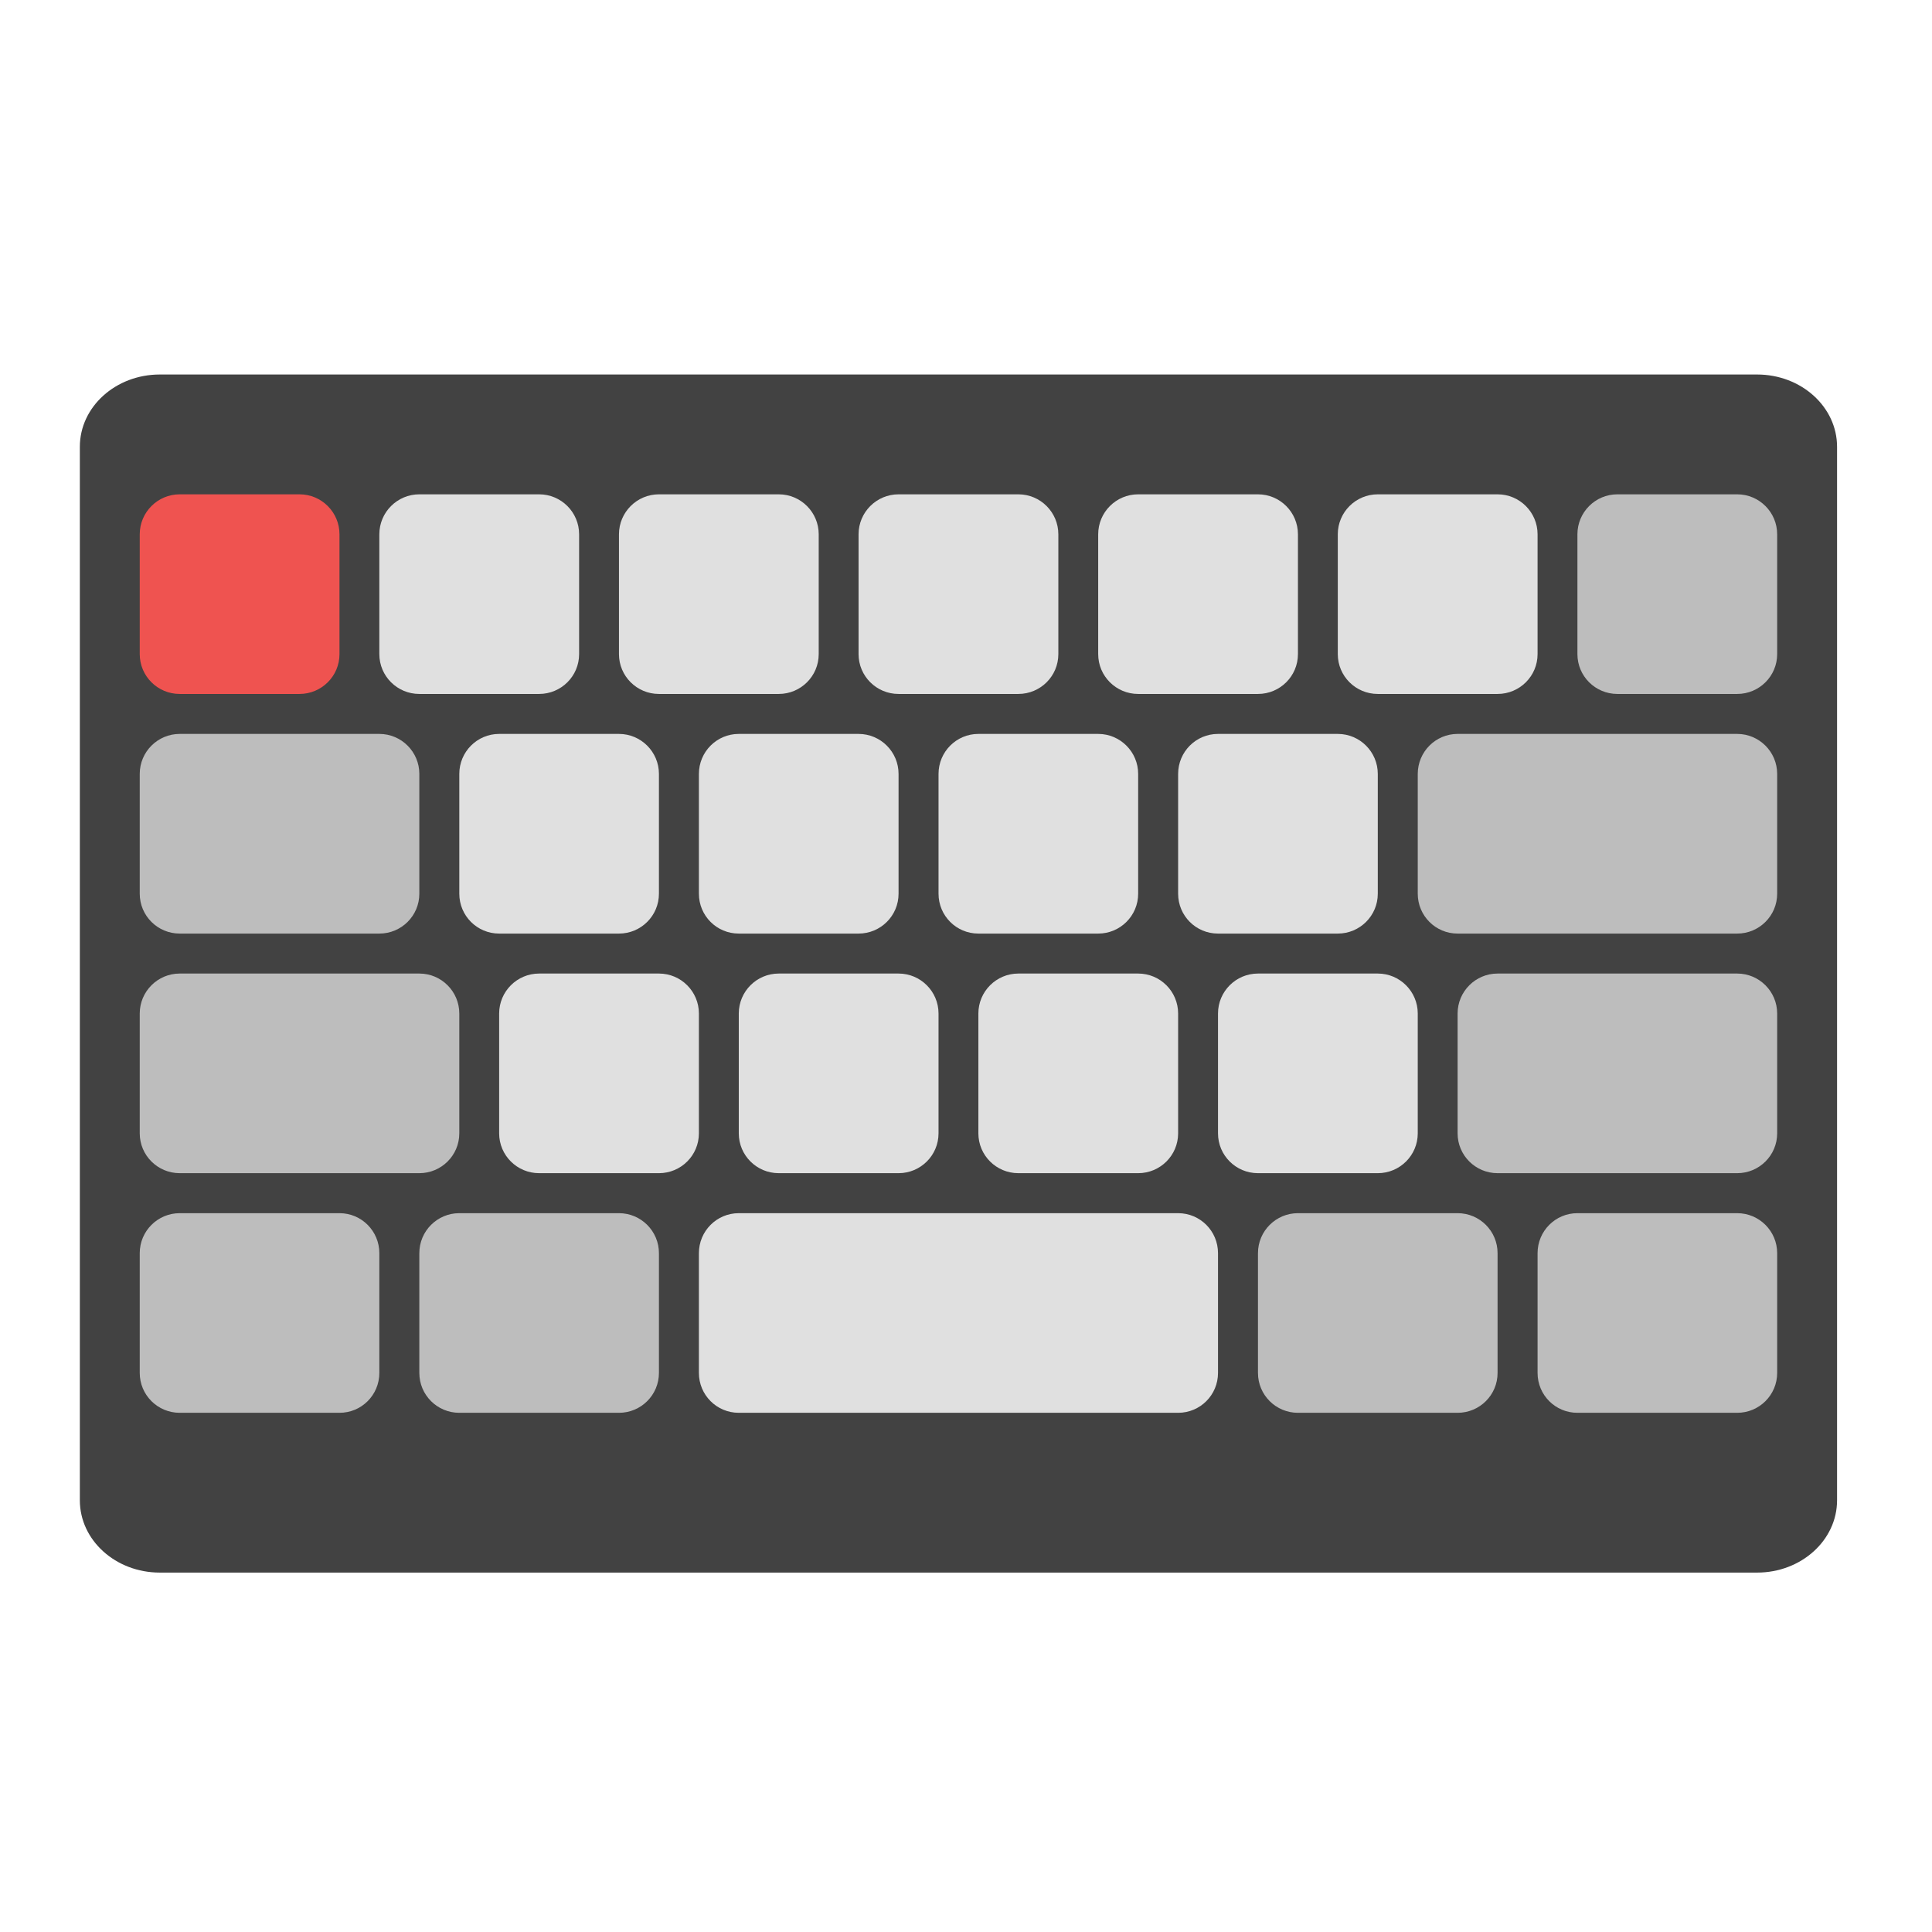
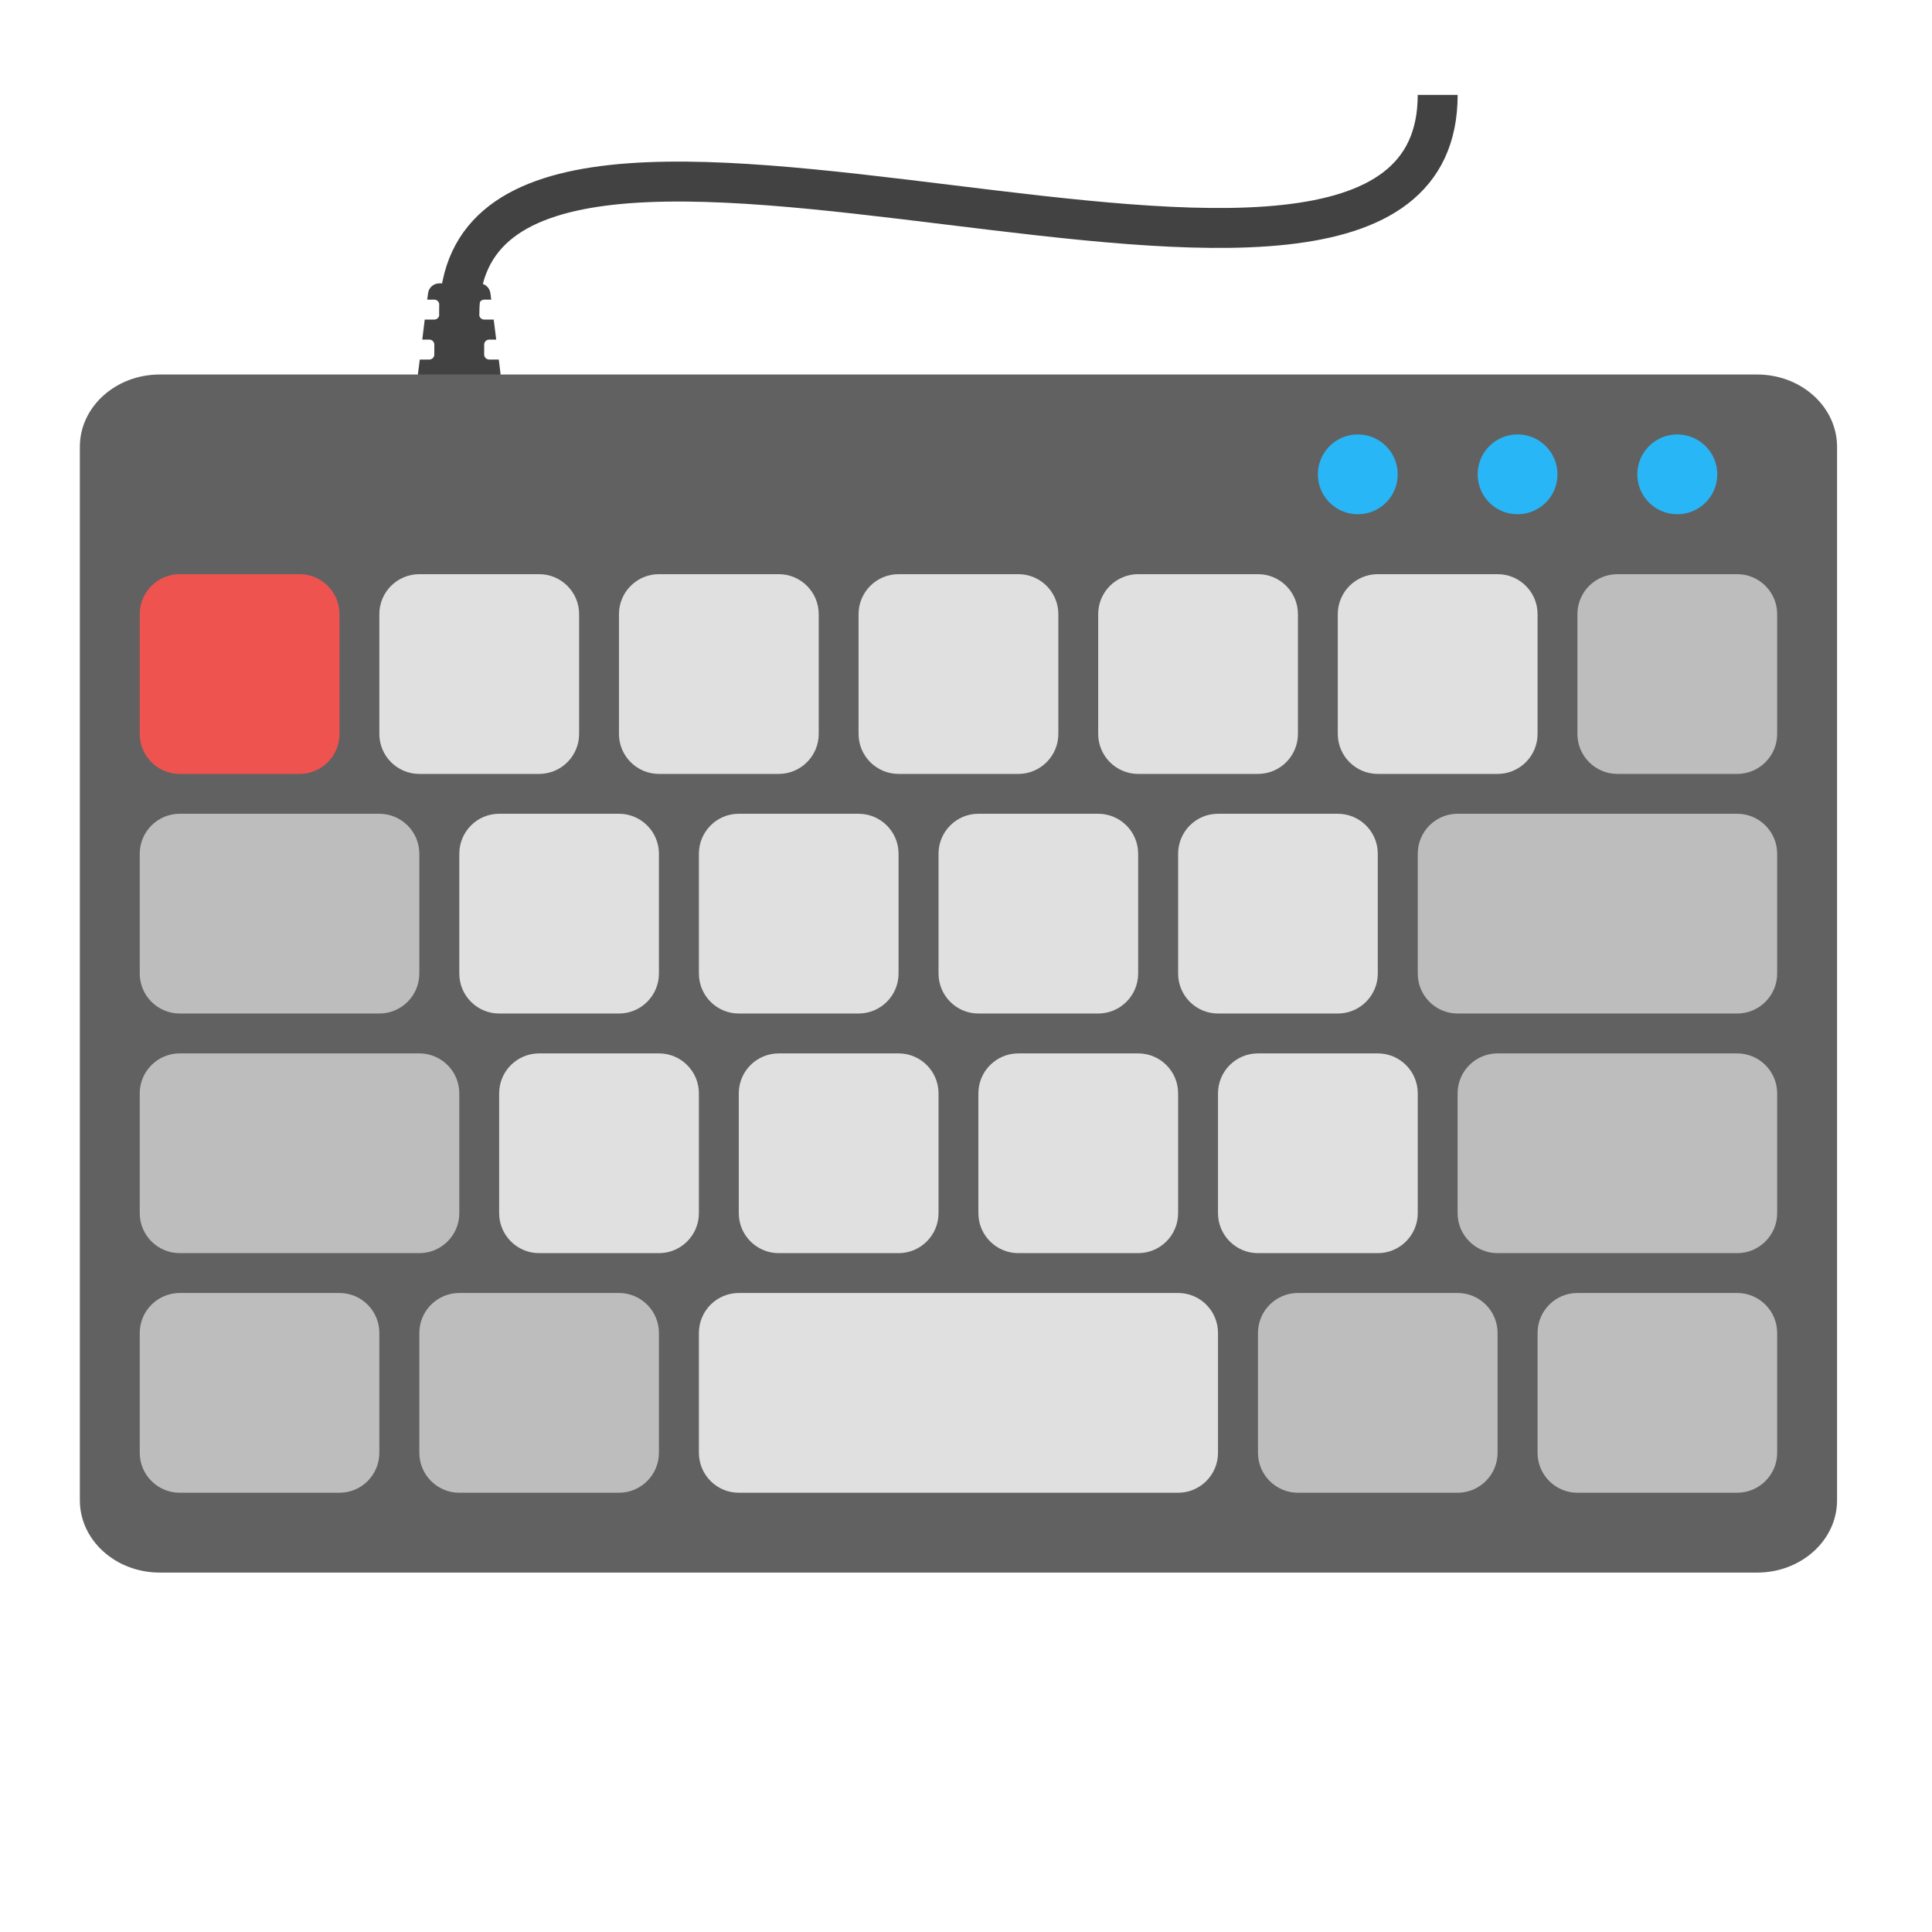
<svg xmlns="http://www.w3.org/2000/svg" width="64px" height="64px" viewBox="0 0 64 64" version="1.1">
  <g id="surface1">
-     <path style=" stroke:none;fill-rule:nonzero;fill:rgb(25.882%,25.882%,25.882%);fill-opacity:1;" d="M 5.293 12.406 L 58.207 12.406 C 59.668 12.406 60.855 13.477 60.855 14.801 L 60.855 49.699 C 60.855 51.023 59.668 52.094 58.207 52.094 L 5.293 52.094 C 3.832 52.094 2.645 51.023 2.645 49.699 L 2.645 14.801 C 2.645 13.477 3.832 12.406 5.293 12.406 Z M 5.293 12.406 " />
-     <path style=" stroke:none;fill-rule:nonzero;fill:rgb(93.725%,32.549%,31.373%);fill-opacity:1;" d="M 5.953 22.988 L 9.922 22.988 C 10.652 22.988 11.246 22.398 11.246 21.668 L 11.246 17.699 C 11.246 16.969 10.652 16.375 9.922 16.375 L 5.953 16.375 C 5.223 16.375 4.629 16.969 4.629 17.699 L 4.629 21.668 C 4.629 22.398 5.223 22.988 5.953 22.988 Z M 5.953 22.988 " />
-     <path style=" stroke:none;fill-rule:nonzero;fill:rgb(87.843%,87.843%,87.843%);fill-opacity:1;" d="M 13.891 22.988 L 17.859 22.988 C 18.59 22.988 19.184 22.398 19.184 21.668 L 19.184 17.699 C 19.184 16.969 18.59 16.375 17.859 16.375 L 13.891 16.375 C 13.16 16.375 12.566 16.969 12.566 17.699 L 12.566 21.668 C 12.566 22.398 13.16 22.988 13.891 22.988 Z M 13.891 22.988 " />
-     <path style=" stroke:none;fill-rule:nonzero;fill:rgb(87.843%,87.843%,87.843%);fill-opacity:1;" d="M 21.828 22.988 L 25.797 22.988 C 26.527 22.988 27.121 22.398 27.121 21.668 L 27.121 17.699 C 27.121 16.969 26.527 16.375 25.797 16.375 L 21.828 16.375 C 21.098 16.375 20.504 16.969 20.504 17.699 L 20.504 21.668 C 20.504 22.398 21.098 22.988 21.828 22.988 Z M 21.828 22.988 " />
-     <path style=" stroke:none;fill-rule:nonzero;fill:rgb(87.843%,87.843%,87.843%);fill-opacity:1;" d="M 29.766 22.988 L 33.734 22.988 C 34.465 22.988 35.059 22.398 35.059 21.668 L 35.059 17.699 C 35.059 16.969 34.465 16.375 33.734 16.375 L 29.766 16.375 C 29.035 16.375 28.441 16.969 28.441 17.699 L 28.441 21.668 C 28.441 22.398 29.035 22.988 29.766 22.988 Z M 29.766 22.988 " />
-     <path style=" stroke:none;fill-rule:nonzero;fill:rgb(87.843%,87.843%,87.843%);fill-opacity:1;" d="M 37.703 22.988 L 41.672 22.988 C 42.402 22.988 42.996 22.398 42.996 21.668 L 42.996 17.699 C 42.996 16.969 42.402 16.375 41.672 16.375 L 37.703 16.375 C 36.973 16.375 36.379 16.969 36.379 17.699 L 36.379 21.668 C 36.379 22.398 36.973 22.988 37.703 22.988 Z M 37.703 22.988 " />
-     <path style=" stroke:none;fill-rule:nonzero;fill:rgb(87.843%,87.843%,87.843%);fill-opacity:1;" d="M 45.641 22.988 L 49.609 22.988 C 50.34 22.988 50.934 22.398 50.934 21.668 L 50.934 17.699 C 50.934 16.969 50.34 16.375 49.609 16.375 L 45.641 16.375 C 44.91 16.375 44.316 16.969 44.316 17.699 L 44.316 21.668 C 44.316 22.398 44.91 22.988 45.641 22.988 Z M 45.641 22.988 " />
-     <path style=" stroke:none;fill-rule:nonzero;fill:rgb(74.118%,74.118%,74.118%);fill-opacity:1;" d="M 5.953 30.926 L 12.566 30.926 C 13.297 30.926 13.891 30.336 13.891 29.605 L 13.891 25.637 C 13.891 24.906 13.297 24.312 12.566 24.312 L 5.953 24.312 C 5.223 24.312 4.629 24.906 4.629 25.637 L 4.629 29.605 C 4.629 30.336 5.223 30.926 5.953 30.926 Z M 5.953 30.926 " />
-     <path style=" stroke:none;fill-rule:nonzero;fill:rgb(87.843%,87.843%,87.843%);fill-opacity:1;" d="M 16.535 30.926 L 20.504 30.926 C 21.234 30.926 21.828 30.336 21.828 29.605 L 21.828 25.637 C 21.828 24.906 21.234 24.312 20.504 24.312 L 16.535 24.312 C 15.805 24.312 15.215 24.906 15.215 25.637 L 15.215 29.605 C 15.215 30.336 15.805 30.926 16.535 30.926 Z M 16.535 30.926 " />
-     <path style=" stroke:none;fill-rule:nonzero;fill:rgb(87.843%,87.843%,87.843%);fill-opacity:1;" d="M 24.473 30.926 L 28.441 30.926 C 29.172 30.926 29.766 30.336 29.766 29.605 L 29.766 25.637 C 29.766 24.906 29.172 24.312 28.441 24.312 L 24.473 24.312 C 23.742 24.312 23.152 24.906 23.152 25.637 L 23.152 29.605 C 23.152 30.336 23.742 30.926 24.473 30.926 Z M 24.473 30.926 " />
-     <path style=" stroke:none;fill-rule:nonzero;fill:rgb(87.843%,87.843%,87.843%);fill-opacity:1;" d="M 32.41 30.926 L 36.379 30.926 C 37.109 30.926 37.703 30.336 37.703 29.605 L 37.703 25.637 C 37.703 24.906 37.109 24.312 36.379 24.312 L 32.41 24.312 C 31.68 24.312 31.09 24.906 31.09 25.637 L 31.09 29.605 C 31.09 30.336 31.68 30.926 32.41 30.926 Z M 32.41 30.926 " />
-     <path style=" stroke:none;fill-rule:nonzero;fill:rgb(87.843%,87.843%,87.843%);fill-opacity:1;" d="M 40.348 30.926 L 44.316 30.926 C 45.047 30.926 45.641 30.336 45.641 29.605 L 45.641 25.637 C 45.641 24.906 45.047 24.312 44.316 24.312 L 40.348 24.312 C 39.617 24.312 39.027 24.906 39.027 25.637 L 39.027 29.605 C 39.027 30.336 39.617 30.926 40.348 30.926 Z M 40.348 30.926 " />
-     <path style=" stroke:none;fill-rule:nonzero;fill:rgb(74.118%,74.118%,74.118%);fill-opacity:1;" d="M 5.953 38.863 L 13.891 38.863 C 14.621 38.863 15.215 38.273 15.215 37.543 L 15.215 33.574 C 15.215 32.844 14.621 32.25 13.891 32.25 L 5.953 32.25 C 5.223 32.25 4.629 32.844 4.629 33.574 L 4.629 37.543 C 4.629 38.273 5.223 38.863 5.953 38.863 Z M 5.953 38.863 " />
-     <path style=" stroke:none;fill-rule:nonzero;fill:rgb(87.843%,87.843%,87.843%);fill-opacity:1;" d="M 17.859 38.863 L 21.828 38.863 C 22.559 38.863 23.152 38.273 23.152 37.543 L 23.152 33.574 C 23.152 32.844 22.559 32.25 21.828 32.25 L 17.859 32.25 C 17.129 32.25 16.535 32.844 16.535 33.574 L 16.535 37.543 C 16.535 38.273 17.129 38.863 17.859 38.863 Z M 17.859 38.863 " />
-     <path style=" stroke:none;fill-rule:nonzero;fill:rgb(87.843%,87.843%,87.843%);fill-opacity:1;" d="M 25.797 38.863 L 29.766 38.863 C 30.496 38.863 31.09 38.273 31.09 37.543 L 31.09 33.574 C 31.09 32.844 30.496 32.25 29.766 32.25 L 25.797 32.25 C 25.066 32.25 24.473 32.844 24.473 33.574 L 24.473 37.543 C 24.473 38.273 25.066 38.863 25.797 38.863 Z M 25.797 38.863 " />
-     <path style=" stroke:none;fill-rule:nonzero;fill:rgb(87.843%,87.843%,87.843%);fill-opacity:1;" d="M 33.734 38.863 L 37.703 38.863 C 38.434 38.863 39.027 38.273 39.027 37.543 L 39.027 33.574 C 39.027 32.844 38.434 32.25 37.703 32.25 L 33.734 32.25 C 33.004 32.25 32.41 32.844 32.41 33.574 L 32.41 37.543 C 32.41 38.273 33.004 38.863 33.734 38.863 Z M 33.734 38.863 " />
-     <path style=" stroke:none;fill-rule:nonzero;fill:rgb(87.843%,87.843%,87.843%);fill-opacity:1;" d="M 41.672 38.863 L 45.641 38.863 C 46.371 38.863 46.965 38.273 46.965 37.543 L 46.965 33.574 C 46.965 32.844 46.371 32.25 45.641 32.25 L 41.672 32.25 C 40.941 32.25 40.348 32.844 40.348 33.574 L 40.348 37.543 C 40.348 38.273 40.941 38.863 41.672 38.863 Z M 41.672 38.863 " />
-     <path style=" stroke:none;fill-rule:nonzero;fill:rgb(74.118%,74.118%,74.118%);fill-opacity:1;" d="M 49.609 38.863 L 57.547 38.863 C 58.277 38.863 58.871 38.273 58.871 37.543 L 58.871 33.574 C 58.871 32.844 58.277 32.25 57.547 32.25 L 49.609 32.25 C 48.879 32.25 48.285 32.844 48.285 33.574 L 48.285 37.543 C 48.285 38.273 48.879 38.863 49.609 38.863 Z M 49.609 38.863 " />
-     <path style=" stroke:none;fill-rule:nonzero;fill:rgb(74.118%,74.118%,74.118%);fill-opacity:1;" d="M 15.215 46.801 L 20.504 46.801 C 21.234 46.801 21.828 46.211 21.828 45.48 L 21.828 41.512 C 21.828 40.781 21.234 40.188 20.504 40.188 L 15.215 40.188 C 14.484 40.188 13.891 40.781 13.891 41.512 L 13.891 45.48 C 13.891 46.211 14.484 46.801 15.215 46.801 Z M 15.215 46.801 " />
-     <path style=" stroke:none;fill-rule:nonzero;fill:rgb(87.843%,87.843%,87.843%);fill-opacity:1;" d="M 24.473 46.801 L 39.027 46.801 C 39.758 46.801 40.348 46.211 40.348 45.48 L 40.348 41.512 C 40.348 40.781 39.758 40.188 39.027 40.188 L 24.473 40.188 C 23.742 40.188 23.152 40.781 23.152 41.512 L 23.152 45.48 C 23.152 46.211 23.742 46.801 24.473 46.801 Z M 24.473 46.801 " />
-     <path style=" stroke:none;fill-rule:nonzero;fill:rgb(74.118%,74.118%,74.118%);fill-opacity:1;" d="M 42.996 46.801 L 48.285 46.801 C 49.016 46.801 49.609 46.211 49.609 45.48 L 49.609 41.512 C 49.609 40.781 49.016 40.188 48.285 40.188 L 42.996 40.188 C 42.266 40.188 41.672 40.781 41.672 41.512 L 41.672 45.48 C 41.672 46.211 42.266 46.801 42.996 46.801 Z M 42.996 46.801 " />
-     <path style=" stroke:none;fill-rule:nonzero;fill:rgb(74.118%,74.118%,74.118%);fill-opacity:1;" d="M 5.953 46.801 L 11.246 46.801 C 11.977 46.801 12.566 46.211 12.566 45.48 L 12.566 41.512 C 12.566 40.781 11.977 40.188 11.246 40.188 L 5.953 40.188 C 5.223 40.188 4.629 40.781 4.629 41.512 L 4.629 45.48 C 4.629 46.211 5.223 46.801 5.953 46.801 Z M 5.953 46.801 " />
-     <path style=" stroke:none;fill-rule:nonzero;fill:rgb(74.118%,74.118%,74.118%);fill-opacity:1;" d="M 52.254 46.801 L 57.547 46.801 C 58.277 46.801 58.871 46.211 58.871 45.48 L 58.871 41.512 C 58.871 40.781 58.277 40.188 57.547 40.188 L 52.254 40.188 C 51.523 40.188 50.934 40.781 50.934 41.512 L 50.934 45.48 C 50.934 46.211 51.523 46.801 52.254 46.801 Z M 52.254 46.801 " />
-     <path style=" stroke:none;fill-rule:nonzero;fill:rgb(74.118%,74.118%,74.118%);fill-opacity:1;" d="M 48.285 30.926 L 57.547 30.926 C 58.277 30.926 58.871 30.336 58.871 29.605 L 58.871 25.637 C 58.871 24.906 58.277 24.312 57.547 24.312 L 48.285 24.312 C 47.555 24.312 46.965 24.906 46.965 25.637 L 46.965 29.605 C 46.965 30.336 47.555 30.926 48.285 30.926 Z M 48.285 30.926 " />
-     <path style=" stroke:none;fill-rule:nonzero;fill:rgb(74.118%,74.118%,74.118%);fill-opacity:1;" d="M 53.578 22.988 L 57.547 22.988 C 58.277 22.988 58.871 22.398 58.871 21.668 L 58.871 17.699 C 58.871 16.969 58.277 16.375 57.547 16.375 L 53.578 16.375 C 52.848 16.375 52.254 16.969 52.254 17.699 L 52.254 21.668 C 52.254 22.398 52.848 22.988 53.578 22.988 Z M 53.578 22.988 " />
+     <path style=" stroke:none;fill-rule:nonzero;fill:rgb(25.882%,25.882%,25.882%);fill-opacity:1;" d="M 14.551 9.387 C 14.363 9.387 14.203 9.527 14.18 9.715 L 14.152 9.926 L 14.387 9.926 C 14.477 9.926 14.551 10 14.551 10.09 L 14.551 10.422 C 14.551 10.512 14.477 10.586 14.387 10.586 L 14.07 10.586 L 13.988 11.25 L 14.223 11.25 C 14.312 11.25 14.387 11.324 14.387 11.414 L 14.387 11.746 C 14.387 11.836 14.312 11.91 14.223 11.91 L 13.906 11.91 L 13.848 12.359 C 13.82 12.582 13.996 12.781 14.223 12.781 L 16.207 12.781 C 16.43 12.781 16.605 12.582 16.578 12.359 L 16.523 11.91 L 16.207 11.91 C 16.113 11.91 16.039 11.836 16.039 11.746 L 16.039 11.414 C 16.039 11.324 16.113 11.25 16.207 11.25 L 16.438 11.25 L 16.355 10.586 L 16.039 10.586 C 15.949 10.586 15.875 10.512 15.875 10.422 L 15.875 10.09 C 15.875 10 15.949 9.926 16.039 9.926 L 16.273 9.926 L 16.246 9.715 C 16.223 9.527 16.062 9.387 15.875 9.387 Z M 14.551 9.387 " />
+     <path style=" stroke:none;fill-rule:nonzero;fill:rgb(38.039%,38.039%,38.039%);fill-opacity:1;" d="M 5.293 12.406 L 58.207 12.406 C 59.668 12.406 60.855 13.477 60.855 14.801 L 60.855 49.699 C 60.855 51.023 59.668 52.094 58.207 52.094 L 5.293 52.094 C 3.832 52.094 2.645 51.023 2.645 49.699 L 2.645 14.801 C 2.645 13.477 3.832 12.406 5.293 12.406 Z M 5.293 12.406 " />
+     <path style=" stroke:none;fill-rule:nonzero;fill:rgb(93.725%,32.549%,31.373%);fill-opacity:1;" d="M 5.953 25.637 L 9.922 25.637 C 10.652 25.637 11.246 25.043 11.246 24.312 L 11.246 20.344 C 11.246 19.613 10.652 19.02 9.922 19.02 L 5.953 19.02 C 5.223 19.02 4.629 19.613 4.629 20.344 L 4.629 24.312 C 4.629 25.043 5.223 25.637 5.953 25.637 Z M 5.953 25.637 " />
+     <path style=" stroke:none;fill-rule:nonzero;fill:rgb(87.843%,87.843%,87.843%);fill-opacity:1;" d="M 13.891 25.637 L 17.859 25.637 C 18.59 25.637 19.184 25.043 19.184 24.312 L 19.184 20.344 C 19.184 19.613 18.59 19.02 17.859 19.02 L 13.891 19.02 C 13.16 19.02 12.566 19.613 12.566 20.344 L 12.566 24.312 C 12.566 25.043 13.16 25.637 13.891 25.637 Z M 13.891 25.637 " />
+     <path style=" stroke:none;fill-rule:nonzero;fill:rgb(87.843%,87.843%,87.843%);fill-opacity:1;" d="M 21.828 25.637 L 25.797 25.637 C 26.527 25.637 27.121 25.043 27.121 24.312 L 27.121 20.344 C 27.121 19.613 26.527 19.02 25.797 19.02 L 21.828 19.02 C 21.098 19.02 20.504 19.613 20.504 20.344 L 20.504 24.312 C 20.504 25.043 21.098 25.637 21.828 25.637 Z M 21.828 25.637 " />
+     <path style=" stroke:none;fill-rule:nonzero;fill:rgb(87.843%,87.843%,87.843%);fill-opacity:1;" d="M 29.766 25.637 L 33.734 25.637 C 34.465 25.637 35.059 25.043 35.059 24.312 L 35.059 20.344 C 35.059 19.613 34.465 19.02 33.734 19.02 L 29.766 19.02 C 29.035 19.02 28.441 19.613 28.441 20.344 L 28.441 24.312 C 28.441 25.043 29.035 25.637 29.766 25.637 Z M 29.766 25.637 " />
+     <path style=" stroke:none;fill-rule:nonzero;fill:rgb(87.843%,87.843%,87.843%);fill-opacity:1;" d="M 37.703 25.637 L 41.672 25.637 C 42.402 25.637 42.996 25.043 42.996 24.312 L 42.996 20.344 C 42.996 19.613 42.402 19.02 41.672 19.02 L 37.703 19.02 C 36.973 19.02 36.379 19.613 36.379 20.344 L 36.379 24.312 C 36.379 25.043 36.973 25.637 37.703 25.637 Z M 37.703 25.637 " />
+     <path style=" stroke:none;fill-rule:nonzero;fill:rgb(87.843%,87.843%,87.843%);fill-opacity:1;" d="M 45.641 25.637 L 49.609 25.637 C 50.34 25.637 50.934 25.043 50.934 24.312 L 50.934 20.344 C 50.934 19.613 50.34 19.02 49.609 19.02 L 45.641 19.02 C 44.91 19.02 44.316 19.613 44.316 20.344 L 44.316 24.312 C 44.316 25.043 44.91 25.637 45.641 25.637 Z M 45.641 25.637 " />
+     <path style=" stroke:none;fill-rule:nonzero;fill:rgb(74.118%,74.118%,74.118%);fill-opacity:1;" d="M 5.953 33.574 L 12.566 33.574 C 13.297 33.574 13.891 32.98 13.891 32.25 L 13.891 28.281 C 13.891 27.551 13.297 26.957 12.566 26.957 L 5.953 26.957 C 5.223 26.957 4.629 27.551 4.629 28.281 L 4.629 32.25 C 4.629 32.98 5.223 33.574 5.953 33.574 Z M 5.953 33.574 " />
+     <path style=" stroke:none;fill-rule:nonzero;fill:rgb(87.843%,87.843%,87.843%);fill-opacity:1;" d="M 16.535 33.574 L 20.504 33.574 C 21.234 33.574 21.828 32.98 21.828 32.25 L 21.828 28.281 C 21.828 27.551 21.234 26.957 20.504 26.957 L 16.535 26.957 C 15.805 26.957 15.215 27.551 15.215 28.281 L 15.215 32.25 C 15.215 32.98 15.805 33.574 16.535 33.574 Z M 16.535 33.574 " />
+     <path style=" stroke:none;fill-rule:nonzero;fill:rgb(87.843%,87.843%,87.843%);fill-opacity:1;" d="M 32.41 33.574 L 36.379 33.574 C 37.109 33.574 37.703 32.98 37.703 32.25 L 37.703 28.281 C 37.703 27.551 37.109 26.957 36.379 26.957 L 32.41 26.957 C 31.68 26.957 31.09 27.551 31.09 28.281 L 31.09 32.25 C 31.09 32.98 31.68 33.574 32.41 33.574 Z M 32.41 33.574 " />
+     <path style=" stroke:none;fill-rule:nonzero;fill:rgb(87.843%,87.843%,87.843%);fill-opacity:1;" d="M 40.348 33.574 L 44.316 33.574 C 45.047 33.574 45.641 32.98 45.641 32.25 L 45.641 28.281 C 45.641 27.551 45.047 26.957 44.316 26.957 L 40.348 26.957 C 39.617 26.957 39.027 27.551 39.027 28.281 L 39.027 32.25 C 39.027 32.98 39.617 33.574 40.348 33.574 Z M 40.348 33.574 " />
+     <path style=" stroke:none;fill-rule:nonzero;fill:rgb(74.118%,74.118%,74.118%);fill-opacity:1;" d="M 5.953 41.512 L 13.891 41.512 C 14.621 41.512 15.215 40.918 15.215 40.188 L 15.215 36.219 C 15.215 35.488 14.621 34.895 13.891 34.895 L 5.953 34.895 C 5.223 34.895 4.629 35.488 4.629 36.219 L 4.629 40.188 C 4.629 40.918 5.223 41.512 5.953 41.512 Z M 5.953 41.512 " />
+     <path style=" stroke:none;fill-rule:nonzero;fill:rgb(87.843%,87.843%,87.843%);fill-opacity:1;" d="M 17.859 41.512 L 21.828 41.512 C 22.559 41.512 23.152 40.918 23.152 40.188 L 23.152 36.219 C 23.152 35.488 22.559 34.895 21.828 34.895 L 17.859 34.895 C 17.129 34.895 16.535 35.488 16.535 36.219 L 16.535 40.188 C 16.535 40.918 17.129 41.512 17.859 41.512 Z M 17.859 41.512 " />
+     <path style=" stroke:none;fill-rule:nonzero;fill:rgb(87.843%,87.843%,87.843%);fill-opacity:1;" d="M 25.797 41.512 L 29.766 41.512 C 30.496 41.512 31.09 40.918 31.09 40.188 L 31.09 36.219 C 31.09 35.488 30.496 34.895 29.766 34.895 L 25.797 34.895 C 25.066 34.895 24.473 35.488 24.473 36.219 L 24.473 40.188 C 24.473 40.918 25.066 41.512 25.797 41.512 Z M 25.797 41.512 " />
+     <path style=" stroke:none;fill-rule:nonzero;fill:rgb(87.843%,87.843%,87.843%);fill-opacity:1;" d="M 41.672 41.512 L 45.641 41.512 C 46.371 41.512 46.965 40.918 46.965 40.188 L 46.965 36.219 C 46.965 35.488 46.371 34.895 45.641 34.895 L 41.672 34.895 C 40.941 34.895 40.348 35.488 40.348 36.219 L 40.348 40.188 C 40.348 40.918 40.941 41.512 41.672 41.512 Z M 41.672 41.512 " />
+     <path style=" stroke:none;fill-rule:nonzero;fill:rgb(74.118%,74.118%,74.118%);fill-opacity:1;" d="M 49.609 41.512 L 57.547 41.512 C 58.277 41.512 58.871 40.918 58.871 40.188 L 58.871 36.219 C 58.871 35.488 58.277 34.895 57.547 34.895 L 49.609 34.895 C 48.879 34.895 48.285 35.488 48.285 36.219 L 48.285 40.188 C 48.285 40.918 48.879 41.512 49.609 41.512 Z M 49.609 41.512 " />
+     <path style=" stroke:none;fill-rule:nonzero;fill:rgb(74.118%,74.118%,74.118%);fill-opacity:1;" d="M 15.215 49.449 L 20.504 49.449 C 21.234 49.449 21.828 48.855 21.828 48.125 L 21.828 44.156 C 21.828 43.426 21.234 42.832 20.504 42.832 L 15.215 42.832 C 14.484 42.832 13.891 43.426 13.891 44.156 L 13.891 48.125 C 13.891 48.855 14.484 49.449 15.215 49.449 Z M 15.215 49.449 " />
+     <path style=" stroke:none;fill-rule:nonzero;fill:rgb(87.843%,87.843%,87.843%);fill-opacity:1;" d="M 24.473 49.449 L 39.027 49.449 C 39.758 49.449 40.348 48.855 40.348 48.125 L 40.348 44.156 C 40.348 43.426 39.758 42.832 39.027 42.832 L 24.473 42.832 C 23.742 42.832 23.152 43.426 23.152 44.156 L 23.152 48.125 C 23.152 48.855 23.742 49.449 24.473 49.449 Z M 24.473 49.449 " />
+     <path style=" stroke:none;fill-rule:nonzero;fill:rgb(74.118%,74.118%,74.118%);fill-opacity:1;" d="M 42.996 49.449 L 48.285 49.449 C 49.016 49.449 49.609 48.855 49.609 48.125 L 49.609 44.156 C 49.609 43.426 49.016 42.832 48.285 42.832 L 42.996 42.832 C 42.266 42.832 41.672 43.426 41.672 44.156 L 41.672 48.125 C 41.672 48.855 42.266 49.449 42.996 49.449 Z M 42.996 49.449 " />
+     <path style=" stroke:none;fill-rule:nonzero;fill:rgb(74.118%,74.118%,74.118%);fill-opacity:1;" d="M 52.254 49.449 L 57.547 49.449 C 58.277 49.449 58.871 48.855 58.871 48.125 L 58.871 44.156 C 58.871 43.426 58.277 42.832 57.547 42.832 L 52.254 42.832 C 51.523 42.832 50.934 43.426 50.934 44.156 L 50.934 48.125 C 50.934 48.855 51.523 49.449 52.254 49.449 Z M 52.254 49.449 " />
+     <path style=" stroke:none;fill-rule:nonzero;fill:rgb(74.118%,74.118%,74.118%);fill-opacity:1;" d="M 48.285 33.574 L 57.547 33.574 C 58.277 33.574 58.871 32.98 58.871 32.25 L 58.871 28.281 C 58.871 27.551 58.277 26.957 57.547 26.957 L 48.285 26.957 C 47.555 26.957 46.965 27.551 46.965 28.281 L 46.965 32.25 C 46.965 32.98 47.555 33.574 48.285 33.574 Z M 48.285 33.574 " />
+     <path style=" stroke:none;fill-rule:nonzero;fill:rgb(74.118%,74.118%,74.118%);fill-opacity:1;" d="M 53.578 25.637 L 57.547 25.637 C 58.277 25.637 58.871 25.043 58.871 24.312 L 58.871 20.344 C 58.871 19.613 58.277 19.02 57.547 19.02 L 53.578 19.02 C 52.848 19.02 52.254 19.613 52.254 20.344 L 52.254 24.312 C 52.254 25.043 52.848 25.637 53.578 25.637 Z M 53.578 25.637 " />
+     <path style=" stroke:none;fill-rule:nonzero;fill:rgb(16.078%,71.373%,96.471%);fill-opacity:1;" d="M 44.98 14.391 C 45.711 14.391 46.301 14.984 46.301 15.715 C 46.301 16.445 45.711 17.035 44.98 17.035 C 44.25 17.035 43.656 16.445 43.656 15.715 C 43.656 14.984 44.25 14.391 44.98 14.391 Z M 44.98 14.391 " />
+     <path style=" stroke:none;fill-rule:nonzero;fill:rgb(16.078%,71.373%,96.471%);fill-opacity:1;" d="M 50.27 14.391 C 51 14.391 51.594 14.984 51.594 15.715 C 51.594 16.445 51 17.035 50.27 17.035 C 49.539 17.035 48.949 16.445 48.949 15.715 C 48.949 14.984 49.539 14.391 50.27 14.391 Z M 50.27 14.391 " />
+     <path style=" stroke:none;fill-rule:nonzero;fill:rgb(16.078%,71.373%,96.471%);fill-opacity:1;" d="M 55.562 14.391 C 56.293 14.391 56.887 14.984 56.887 15.715 C 56.887 16.445 56.293 17.035 55.562 17.035 C 54.832 17.035 54.238 16.445 54.238 15.715 C 54.238 14.984 54.832 14.391 55.562 14.391 Z M 55.562 14.391 " />
+     <path style="fill:none;stroke-width:10.583;stroke-linecap:butt;stroke-linejoin:miter;stroke:rgb(25.882%,25.882%,25.882%);stroke-opacity:1;stroke-miterlimit:4;" d="M 121.719 -131.625 C 121.719 -221.594 381 -99.875 381 -189.844 " transform="matrix(0.125,0,0,0.125,0,26.875)" />
+     <path style=" stroke:none;fill-rule:nonzero;fill:rgb(87.843%,87.843%,87.843%);fill-opacity:1;" d="M 33.734 41.512 L 37.703 41.512 C 38.434 41.512 39.027 40.918 39.027 40.188 L 39.027 36.219 C 39.027 35.488 38.434 34.895 37.703 34.895 L 33.734 34.895 C 33.004 34.895 32.41 35.488 32.41 36.219 L 32.41 40.188 C 32.41 40.918 33.004 41.512 33.734 41.512 Z M 33.734 41.512 " />
+     <path style=" stroke:none;fill-rule:nonzero;fill:rgb(87.843%,87.843%,87.843%);fill-opacity:1;" d="M 24.473 33.574 L 28.441 33.574 C 29.172 33.574 29.766 32.98 29.766 32.25 L 29.766 28.281 C 29.766 27.551 29.172 26.957 28.441 26.957 L 24.473 26.957 C 23.742 26.957 23.152 27.551 23.152 28.281 L 23.152 32.25 C 23.152 32.98 23.742 33.574 24.473 33.574 Z M 24.473 33.574 " />
+     <path style=" stroke:none;fill-rule:nonzero;fill:rgb(74.118%,74.118%,74.118%);fill-opacity:1;" d="M 5.953 49.449 L 11.246 49.449 C 11.977 49.449 12.566 48.855 12.566 48.125 L 12.566 44.156 C 12.566 43.426 11.977 42.832 11.246 42.832 L 5.953 42.832 C 5.223 42.832 4.629 43.426 4.629 44.156 L 4.629 48.125 C 4.629 48.855 5.223 49.449 5.953 49.449 Z M 5.953 49.449 " />
  </g>
</svg>
